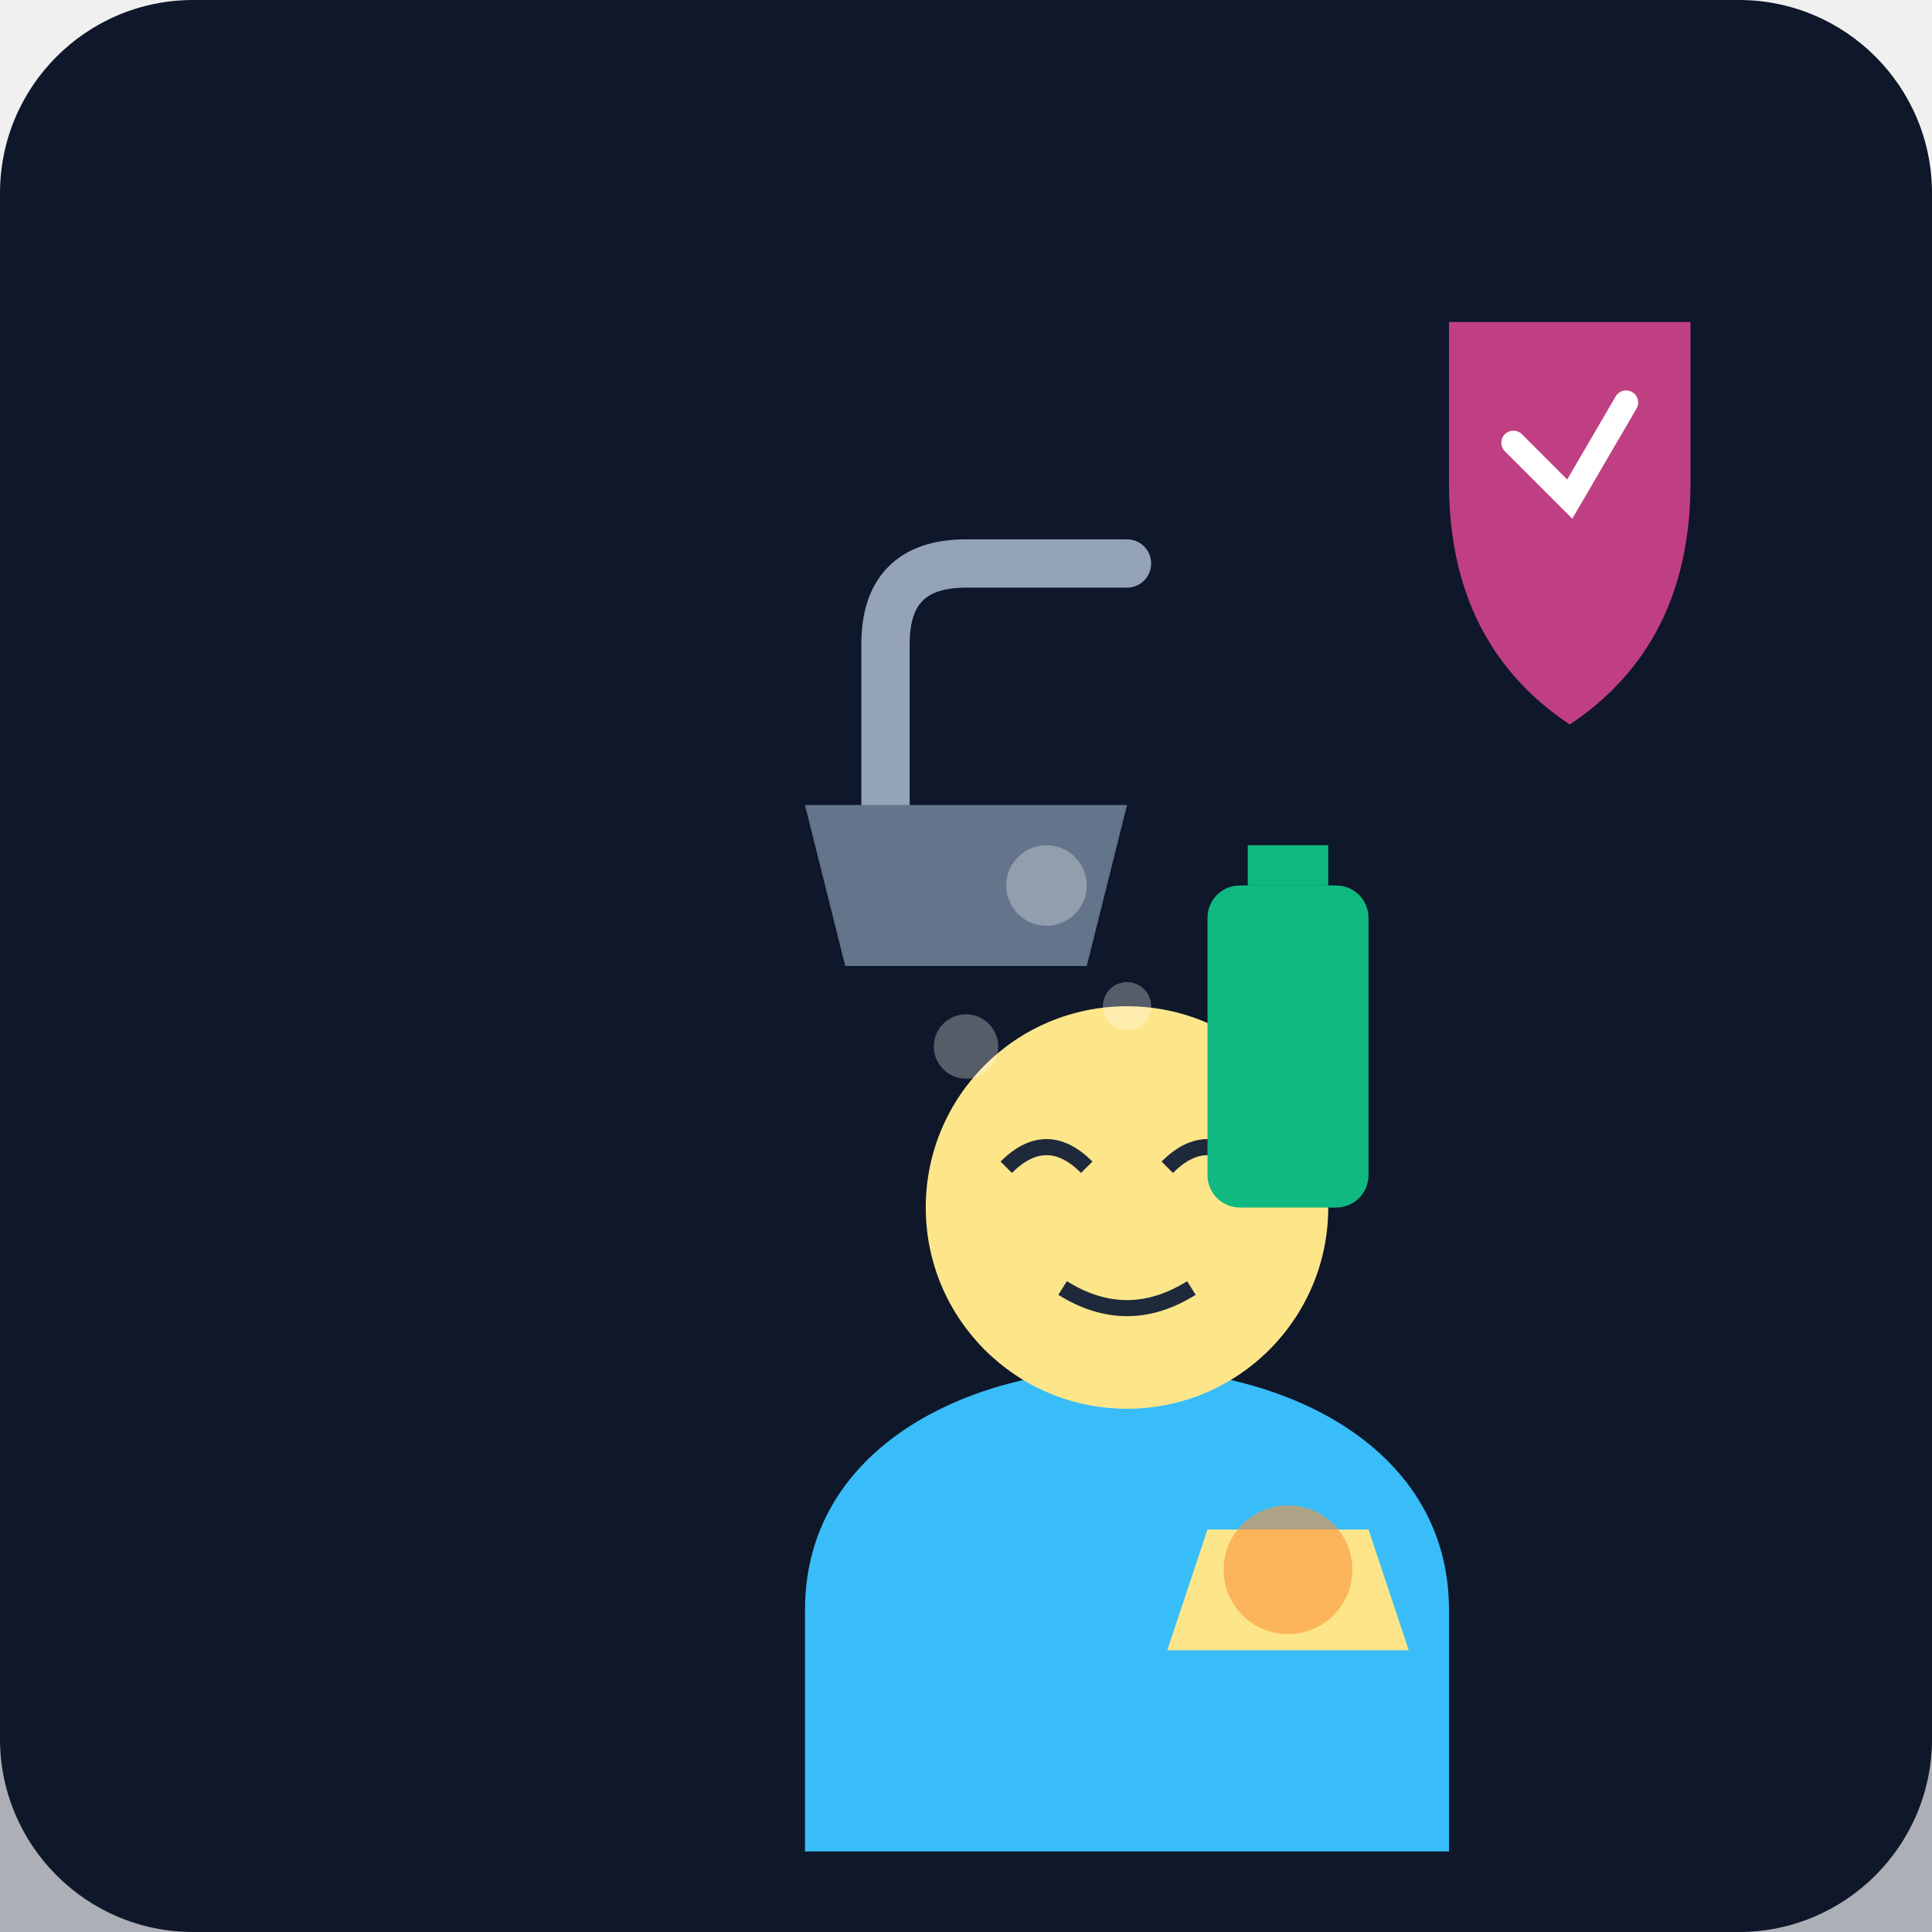
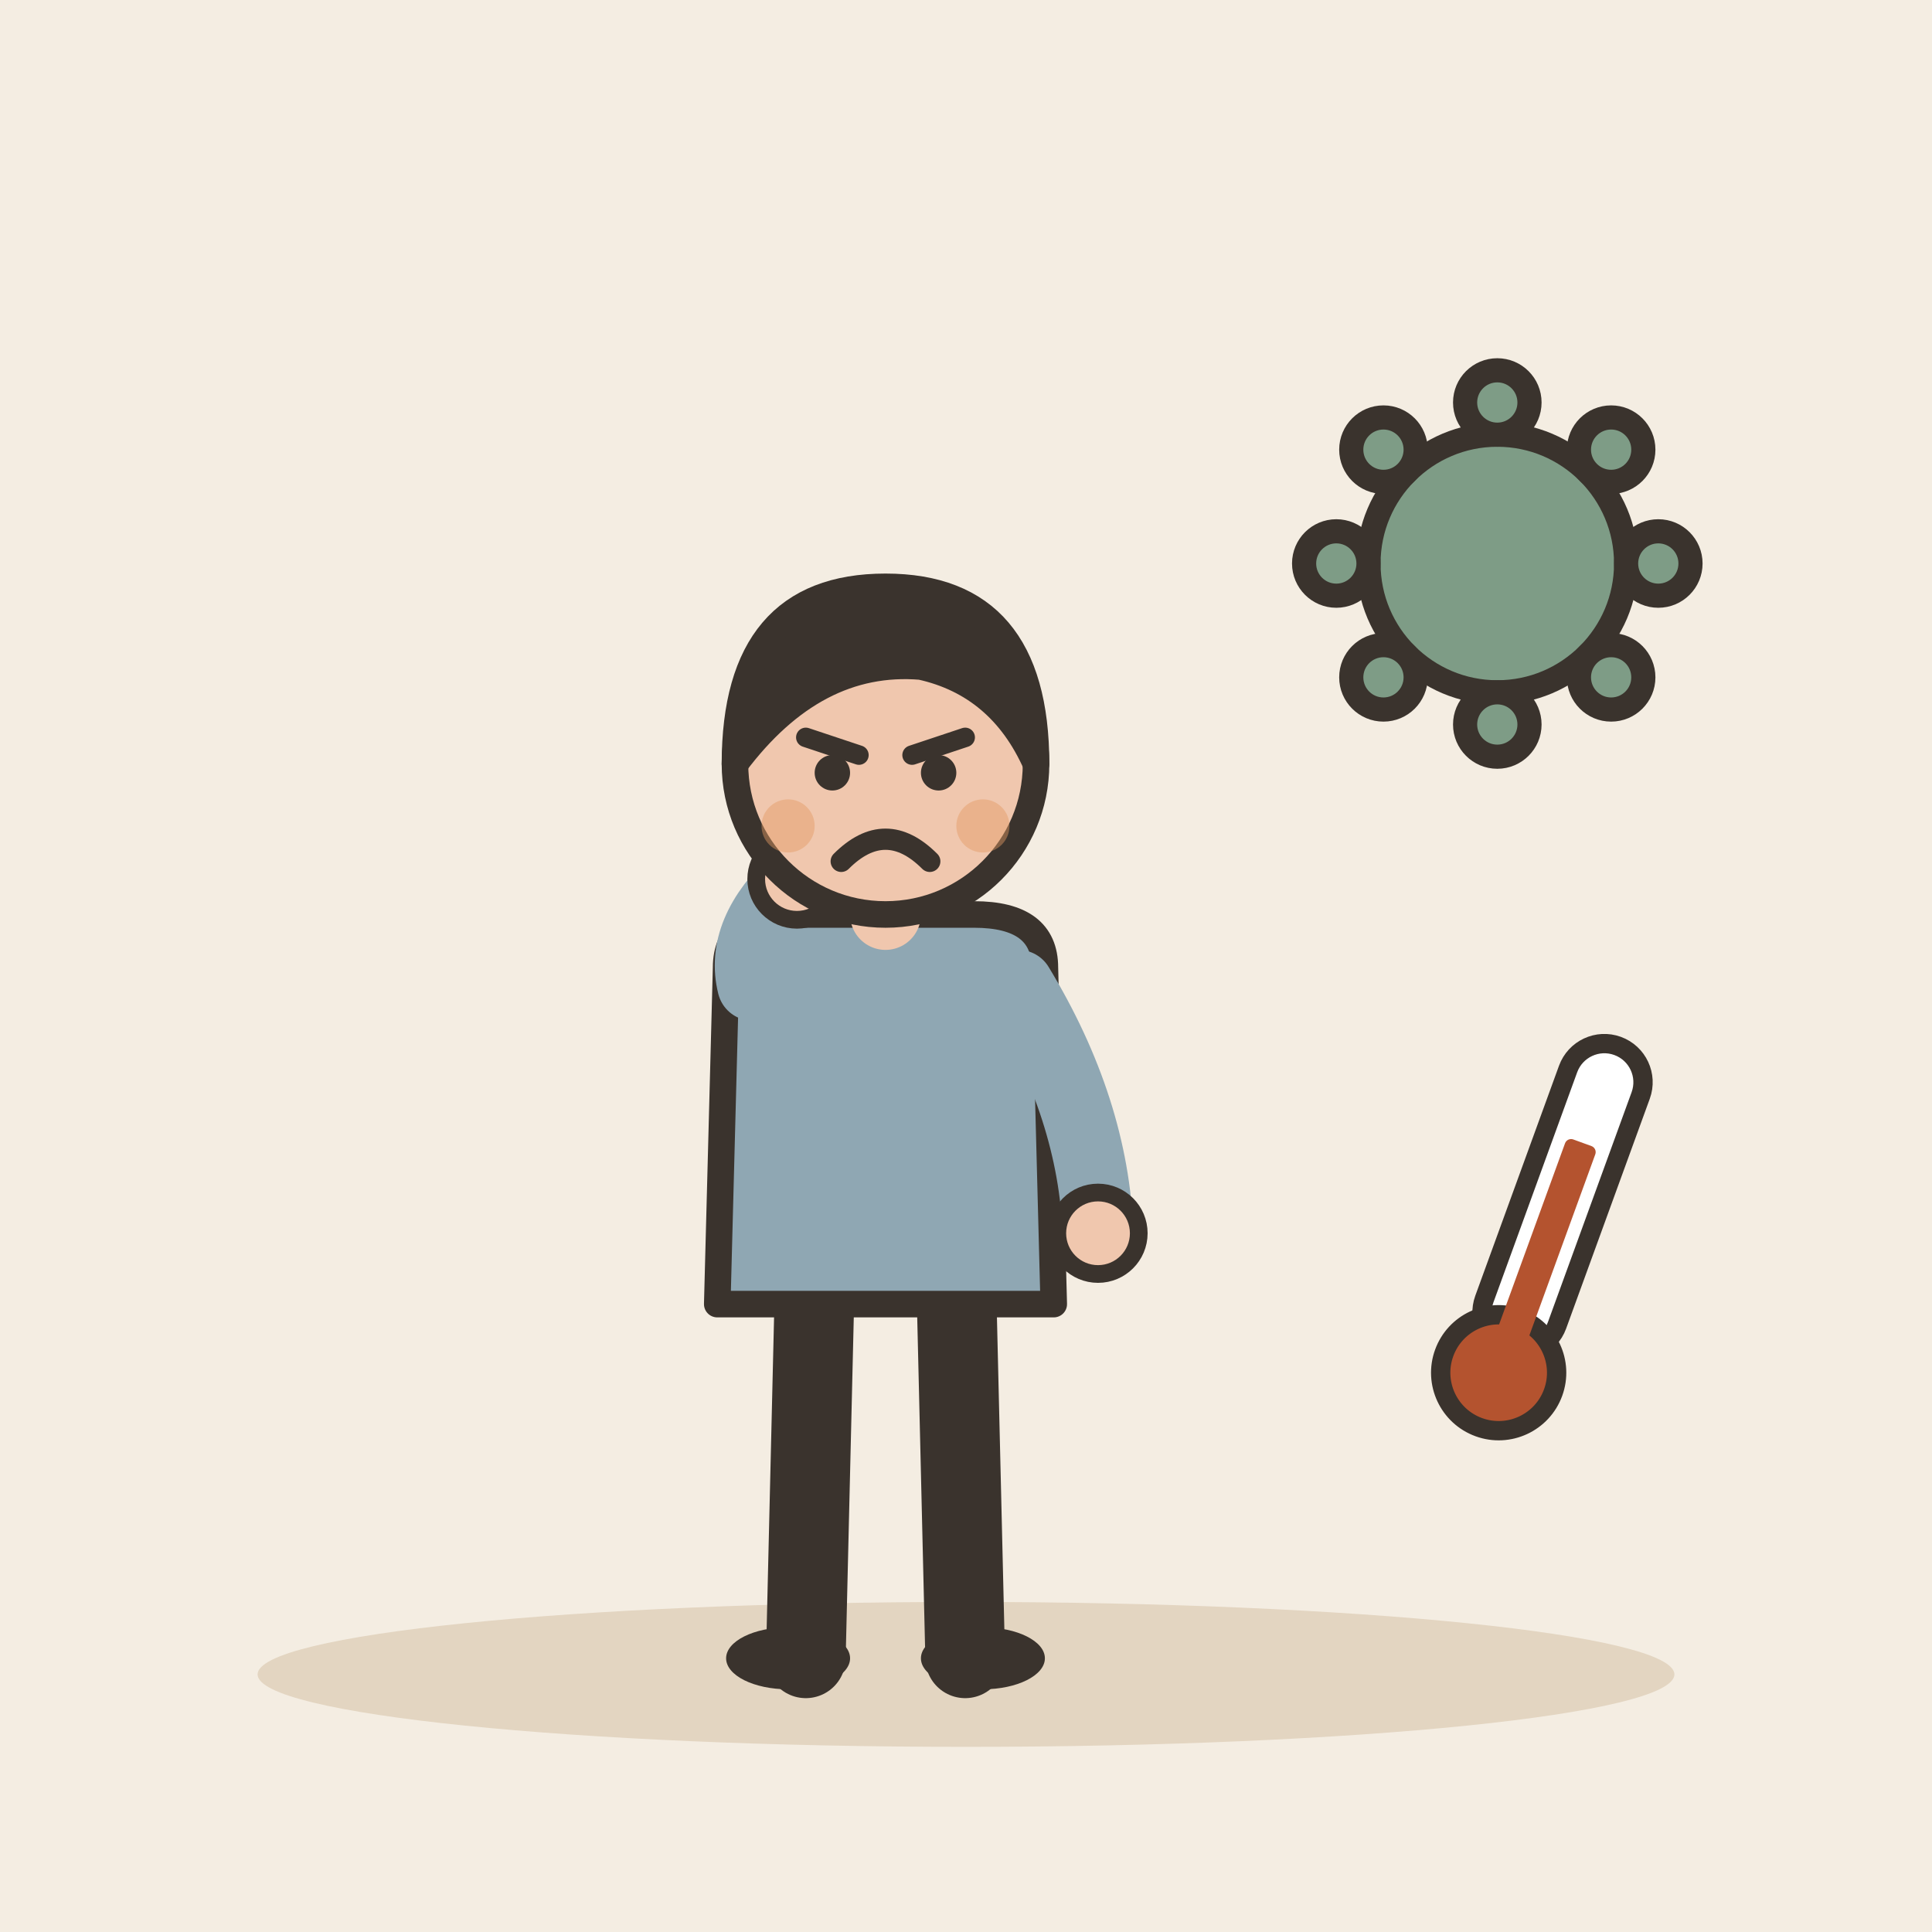
- <svg xmlns="http://www.w3.org/2000/svg" viewBox="0 0 240 240">
-   <defs>
-     <linearGradient id="bgGrad" x1="0" y1="0" x2="0" y2="240">
-       <stop offset="0%" stop-color="#0f172a" />
-       <stop offset="100%" stop-color="#1e293b" />
-     </linearGradient>
-   </defs>
-   <rect width="240" height="240" rx="24" fill="url(#bgGrad)" />
-   <rect x="0" y="180" width="240" height="60" fill="#0f172a" opacity="0.3" />
-   <g transform="translate(60, 80)">
-     <path d="M40 120 C40 100 60 90 80 90 C100 90 120 100 120 120 L120 150 L40 150 Z" fill="#38bdf8" />
-     <circle cx="80" cy="70" r="25" fill="#fde68a" />
-     <path d="M65 65 Q70 60 75 65 M85 65 Q90 60 95 65" stroke="#1e293b" stroke-width="2" fill="none" />
-     <path d="M72 80 Q80 85 88 80" stroke="#1e293b" stroke-width="2" fill="none" />
-     <path d="M90 110 L110 110 L115 125 L85 125 Z" fill="#fde68a" />
-     <circle cx="100" cy="115" r="8" fill="#fb923c" opacity="0.6" />
+ <svg xmlns="http://www.w3.org/2000/svg" viewBox="0 0 240 240" data-style="editorial">
+   <rect width="240" height="240" fill="#F4EDE2" />
+   <ellipse cx="120" cy="208" rx="88" ry="9" fill="#E3D5C1" />
+   <g transform="translate(110 206) scale(1.1 1.1)">
+     <path d="M-8 -42L-9 0" stroke="#3A332D" stroke-width="9" stroke-linecap="round" fill="none" />
+     <path d="M8 -42L9 0" stroke="#3A332D" stroke-width="9" stroke-linecap="round" fill="none" />
+     <ellipse cx="-11" cy="0" rx="7" ry="3.5" fill="#3A332D" />
+     <ellipse cx="11" cy="0" rx="7" ry="3.5" fill="#3A332D" />
+     <path d="M-18 -78Q-18 -84 -10 -84L10 -84Q18 -84 18 -78L19 -40L-19 -40Z" fill="#8FA7B3" stroke="#3A332D" stroke-width="3" stroke-linecap="round" stroke-linejoin="round" />
+     <path d="M-15 -76Q-16.5 -82 -10 -88" fill="none" stroke="#8FA7B3" stroke-width="8" stroke-linecap="round" stroke-linejoin="round" />
+     <circle cx="-10" cy="-88" r="4.6" fill="#F0C7AE" stroke="#3A332D" stroke-linecap="round" stroke-linejoin="round" stroke-width="2" />
+     <path d="M15 -76Q23.5 -62 24 -48" fill="none" stroke="#8FA7B3" stroke-width="8" stroke-linecap="round" stroke-linejoin="round" />
+     <circle cx="24" cy="-48" r="4.6" fill="#F0C7AE" stroke="#3A332D" stroke-linecap="round" stroke-linejoin="round" stroke-width="2" />
+     <path d="M0 -84L0 -88" stroke="#F0C7AE" stroke-width="8" stroke-linecap="round" fill="none" />
+     <circle cx="0" cy="-101" r="17" fill="#F0C7AE" stroke="#3A332D" stroke-width="3" stroke-linecap="round" stroke-linejoin="round" />
+     <path d="M-17 -101Q-17 -121 0 -121Q17 -121 17 -101Q13 -110 4 -112Q-8 -113 -17 -101Z" fill="#3A332D" stroke="#3A332D" stroke-width="3" stroke-linecap="round" stroke-linejoin="round" />
+     <path d="M-9 -104L-3 -102" fill="none" stroke="#3A332D" stroke-width="2.2" stroke-linecap="round" stroke-linejoin="round" />
+     <path d="M9 -104L3 -102" fill="none" stroke="#3A332D" stroke-width="2.2" stroke-linecap="round" stroke-linejoin="round" />
+     <circle cx="-6" cy="-100" r="2" fill="#3A332D" />
+     <circle cx="6" cy="-100" r="2" fill="#3A332D" />
+     <path d="M-5 -90Q0 -95 5 -90" fill="none" stroke="#3A332D" stroke-width="2.4" stroke-linecap="round" stroke-linejoin="round" />
+     <circle cx="-11" cy="-94" r="3" fill="#E39A62" opacity="0.45" />
+     <circle cx="11" cy="-94" r="3" fill="#E39A62" opacity="0.45" />
  </g>
-   <path d="M110 100 L110 80 Q110 70 120 70 L140 70" stroke="#94a3b8" stroke-width="6" stroke-linecap="round" fill="none" />
-   <path d="M100 100 L140 100 L135 120 L105 120 Z" fill="#64748b" />
-   <rect x="150" y="110" width="20" height="40" rx="4" fill="#10b981" />
-   <rect x="155" y="105" width="10" height="5" fill="#10b981" />
-   <path d="M180 40 L210 40 L210 60 Q210 80 195 90 Q180 80 180 60 Z" fill="#ec4899" opacity="0.8" />
-   <path d="M188 55 L195 62 L202 50" stroke="#ffffff" stroke-width="3" fill="none" stroke-linecap="round" />
-   <circle cx="130" cy="110" r="5" fill="#ffffff" opacity="0.3" />
-   <circle cx="140" cy="125" r="3" fill="#ffffff" opacity="0.3" />
-   <circle cx="120" cy="130" r="4" fill="#ffffff" opacity="0.3" />
+   <g transform="translate(186 70)">
+     <circle cx="0" cy="0" r="16" fill="#7E9C86" stroke="#3A332D" stroke-width="3" stroke-linecap="round" stroke-linejoin="round" />
+     <circle cx="20" cy="0" r="4" fill="#7E9C86" stroke="#3A332D" stroke-width="3" stroke-linecap="round" stroke-linejoin="round" />
+     <circle cx="14.142" cy="14.142" r="4" fill="#7E9C86" stroke="#3A332D" stroke-width="3" stroke-linecap="round" stroke-linejoin="round" />
+     <circle cx="1.22465e-15" cy="20" r="4" fill="#7E9C86" stroke="#3A332D" stroke-width="3" stroke-linecap="round" stroke-linejoin="round" />
+     <circle cx="-14.142" cy="14.142" r="4" fill="#7E9C86" stroke="#3A332D" stroke-width="3" stroke-linecap="round" stroke-linejoin="round" />
+     <circle cx="-20" cy="2.44929e-15" r="4" fill="#7E9C86" stroke="#3A332D" stroke-width="3" stroke-linecap="round" stroke-linejoin="round" />
+     <circle cx="-14.142" cy="-14.142" r="4" fill="#7E9C86" stroke="#3A332D" stroke-width="3" stroke-linecap="round" stroke-linejoin="round" />
+     <circle cx="-3.67394e-15" cy="-20" r="4" fill="#7E9C86" stroke="#3A332D" stroke-width="3" stroke-linecap="round" stroke-linejoin="round" />
+     <circle cx="14.142" cy="-14.142" r="4" fill="#7E9C86" stroke="#3A332D" stroke-width="3" stroke-linecap="round" stroke-linejoin="round" />
+   </g>
+   <g transform="translate(190 160) rotate(20) scale(0.8 0.8)">
+     <rect x="-6" y="-40" width="12" height="50" rx="6" fill="#FFFFFF" stroke="#3A332D" stroke-width="3" stroke-linecap="round" stroke-linejoin="round" />
+     <circle cx="0" cy="14" r="9" fill="#B4532F" stroke="#3A332D" stroke-width="3" stroke-linecap="round" stroke-linejoin="round" />
+     <rect x="-2.5" y="-24" width="5" height="36" rx="1" fill="#B4532F" />
+   </g>
</svg>
